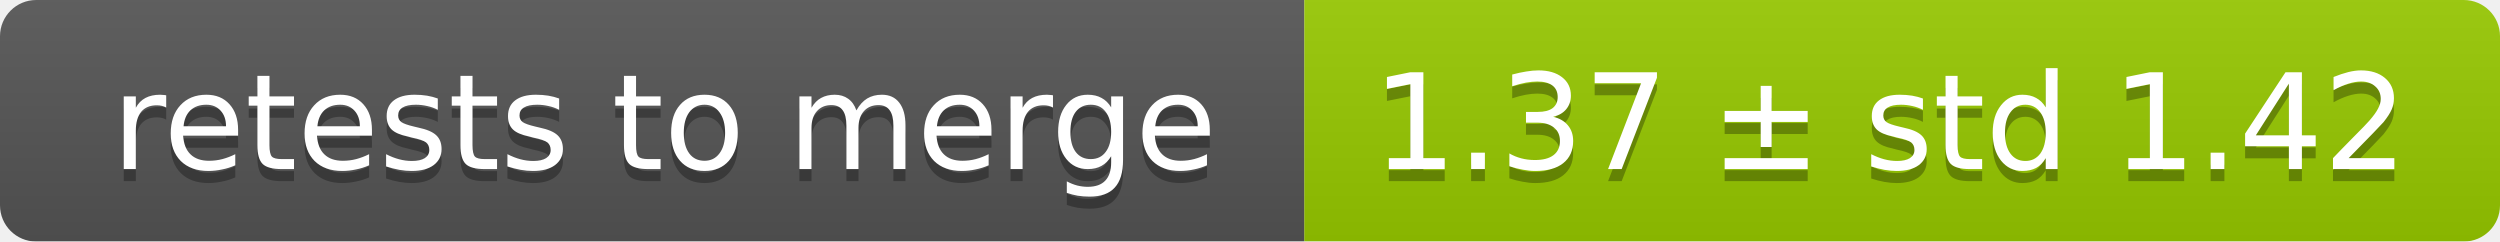
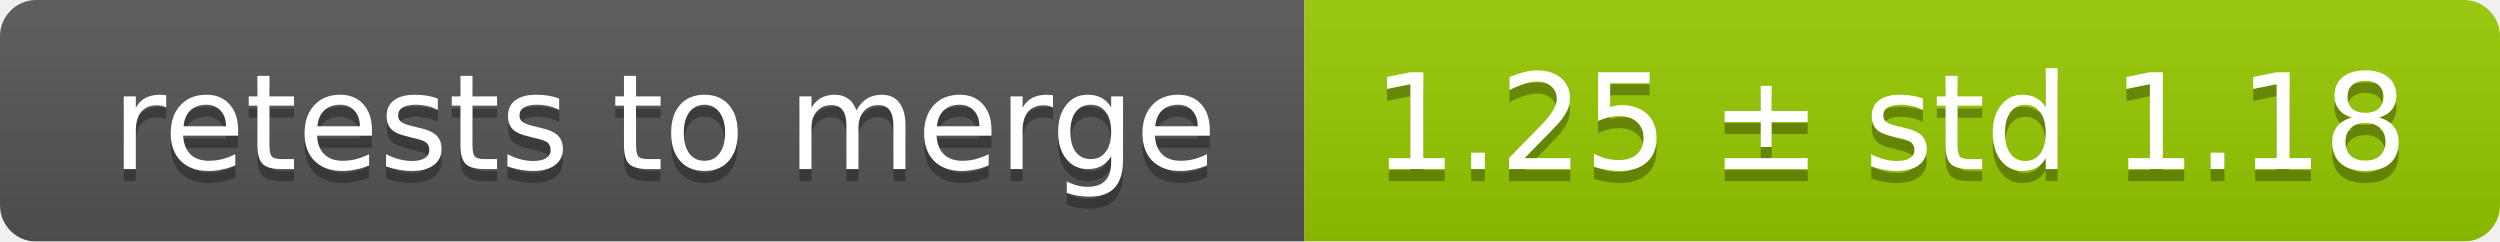
<svg xmlns="http://www.w3.org/2000/svg" width="207" height="20">
  <linearGradient id="smooth" x2="0" y2="100%">
    <stop offset="0" stop-color="#bbb" stop-opacity=".1" />
    <stop offset="1" stop-opacity=".1" />
  </linearGradient>
  <mask id="round">
    <rect width="207" height="20" rx="3" fill="#fff" />
  </mask>
  <g mask="url(#round)">
    <rect width="108" height="20" fill="#555" />
    <rect x="108" width="99" height="20" fill="#97ca00" />
    <rect width="207" height="20" fill="url(#smooth)" />
  </g>
  <g fill="#fff" text-anchor="middle" font-family="DejaVu Sans,Verdana,Geneva,sans-serif" font-size="11">
    <text x="55" y="15" fill="#010101" fill-opacity=".3">retests to merge</text>
    <text x="55" y="14">retests to merge</text>
-     <text x="156.5" y="15" fill="#010101" fill-opacity=".3">1.37 ± std 1.42</text>
-     <text x="156.5" y="14">1.37 ± std 1.42</text>
+     <text x="156.5" y="15" fill="#010101" fill-opacity=".3">1.25 ± std 1.18</text>
+     <text x="156.5" y="14">1.25 ± std 1.18</text>
  </g>
</svg>
